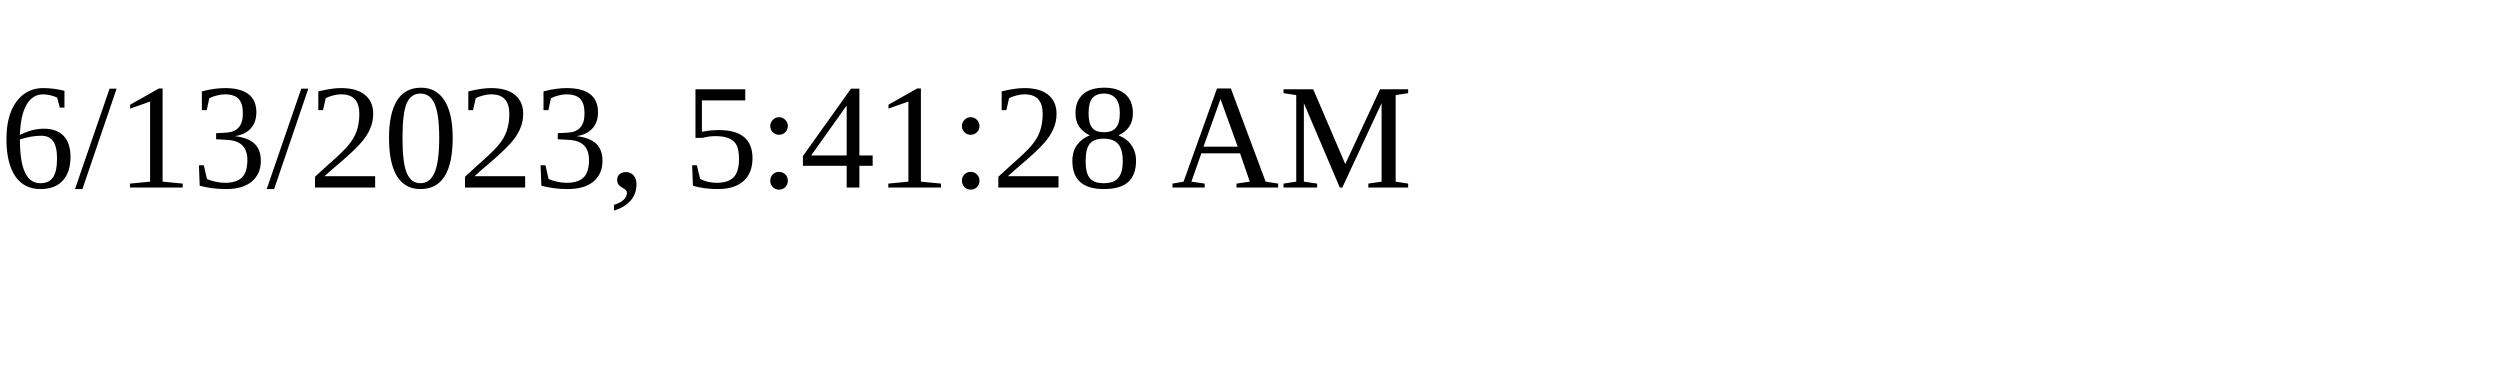
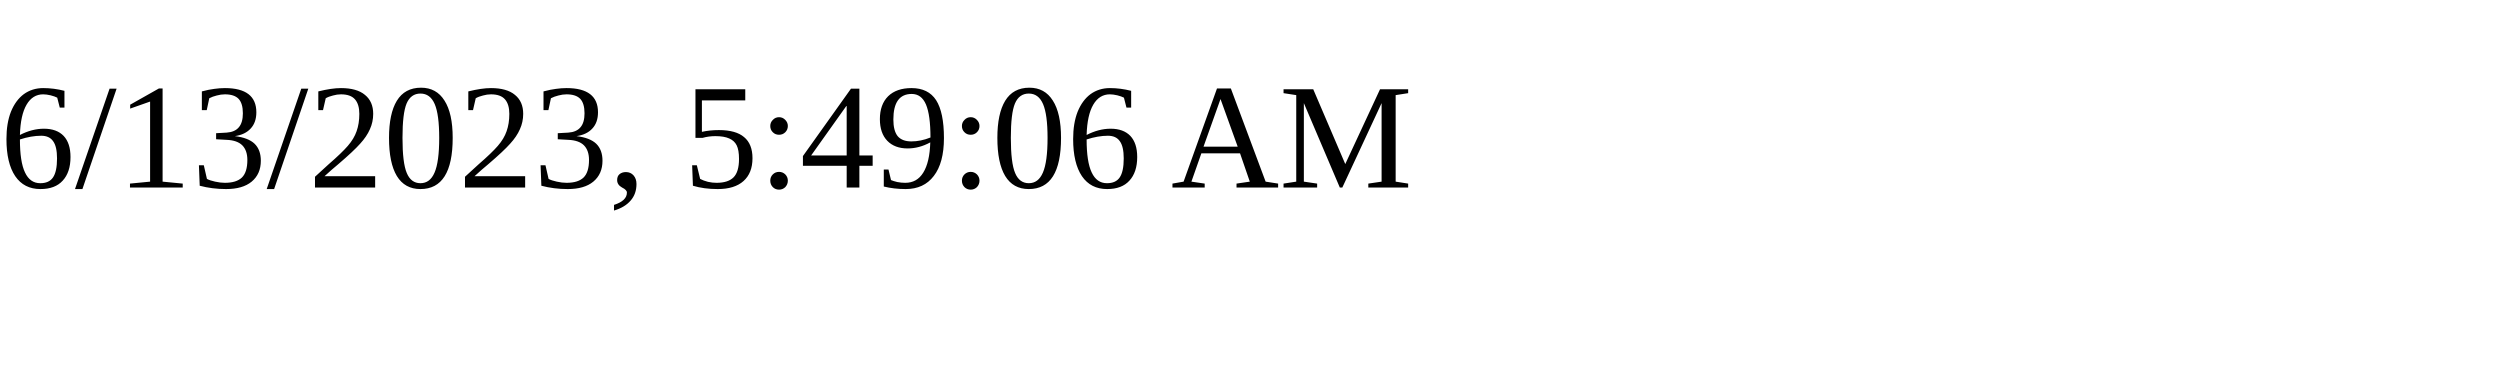
<svg xmlns="http://www.w3.org/2000/svg" height="30" width="200">
-   <text x="0" y="15">6/13/2023, 5:41:28 AM</text>
+   <text x="0" y="15">6/13/2023, 5:49:06 AM</text>
</svg>
